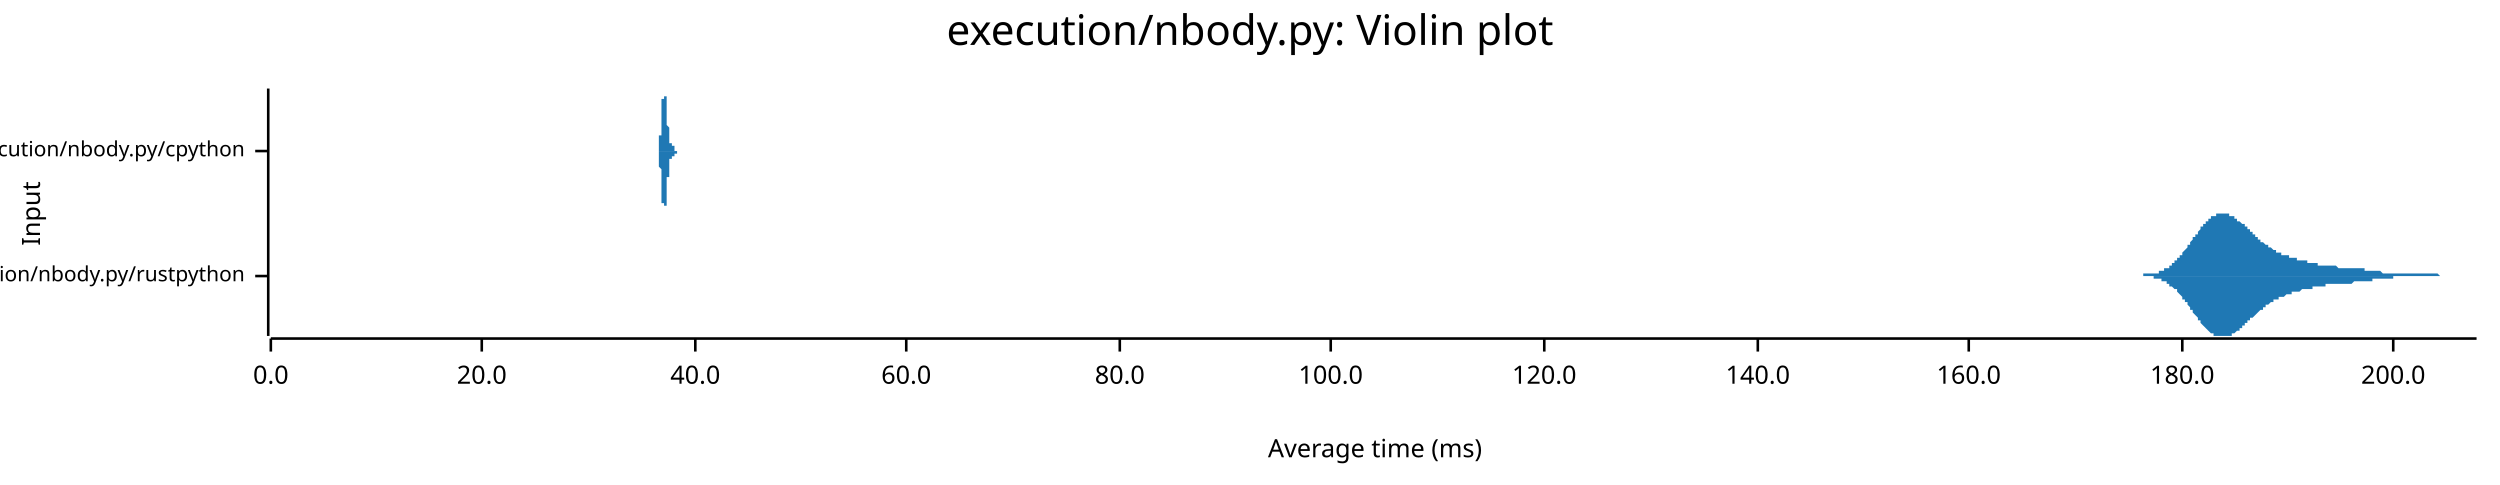
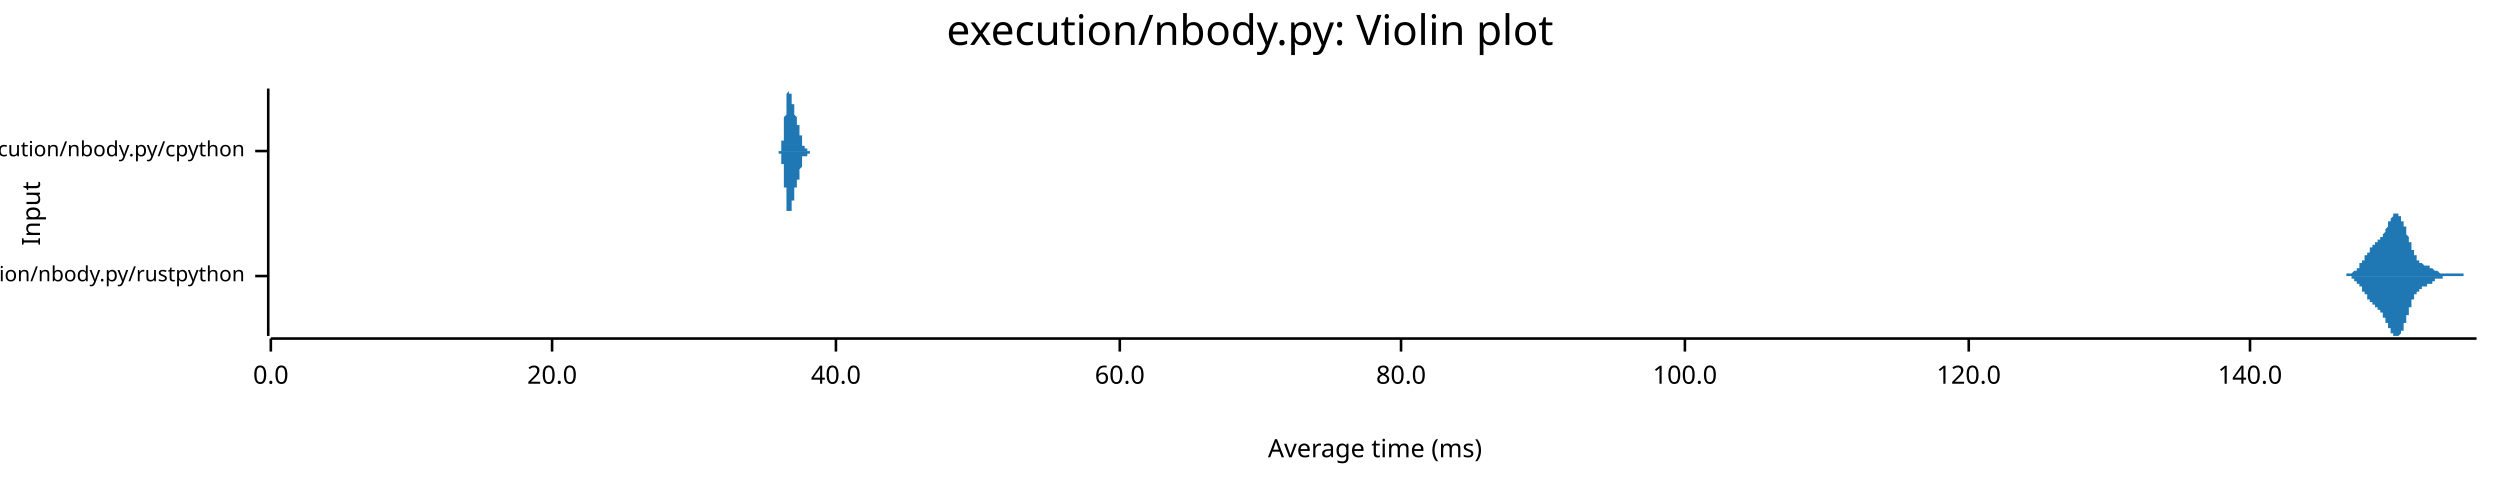
<svg xmlns="http://www.w3.org/2000/svg" width="960" height="186" viewBox="0 0 960 186">
  <text x="480" y="5" dy="0.76em" text-anchor="middle" font-family="sans-serif" font-size="16.129" opacity="1" fill="#000000">
execution/nbody.py: Violin plot
</text>
  <text x="8" y="82" dy="0.76em" text-anchor="middle" font-family="sans-serif" font-size="9.677" opacity="1" fill="#000000" transform="rotate(270, 8, 82)">
Input
</text>
  <text x="528" y="178" dy="-0.5ex" text-anchor="middle" font-family="sans-serif" font-size="9.677" opacity="1" fill="#000000">
Average time (ms)
</text>
  <polyline fill="none" opacity="1" stroke="#000000" stroke-width="1" points="103,34 103,129 " />
  <text x="94" y="106" dy="0.5ex" text-anchor="end" font-family="sans-serif" font-size="8.065" opacity="1" fill="#000000">
execution/nbody.py/rustpython
</text>
  <polyline fill="none" opacity="1" stroke="#000000" stroke-width="1" points="98,106 103,106 " />
  <text x="94" y="58" dy="0.5ex" text-anchor="end" font-family="sans-serif" font-size="8.065" opacity="1" fill="#000000">
execution/nbody.py/cpython
</text>
  <polyline fill="none" opacity="1" stroke="#000000" stroke-width="1" points="98,58 103,58 " />
  <polyline fill="none" opacity="1" stroke="#000000" stroke-width="1" points="104,130 951,130 " />
  <text x="104" y="140" dy="0.76em" text-anchor="middle" font-family="sans-serif" font-size="9.677" opacity="1" fill="#000000">
0.0
</text>
  <polyline fill="none" opacity="1" stroke="#000000" stroke-width="1" points="104,130 104,135 " />
-   <text x="185" y="140" dy="0.76em" text-anchor="middle" font-family="sans-serif" font-size="9.677" opacity="1" fill="#000000">
+   <text x="212" y="140" dy="0.76em" text-anchor="middle" font-family="sans-serif" font-size="9.677" opacity="1" fill="#000000">
20.0
</text>
-   <polyline fill="none" opacity="1" stroke="#000000" stroke-width="1" points="185,130 185,135 " />
-   <text x="267" y="140" dy="0.76em" text-anchor="middle" font-family="sans-serif" font-size="9.677" opacity="1" fill="#000000">
+   <polyline fill="none" opacity="1" stroke="#000000" stroke-width="1" points="212,130 212,135 " />
+   <text x="321" y="140" dy="0.76em" text-anchor="middle" font-family="sans-serif" font-size="9.677" opacity="1" fill="#000000">
40.0
</text>
-   <polyline fill="none" opacity="1" stroke="#000000" stroke-width="1" points="267,130 267,135 " />
-   <text x="348" y="140" dy="0.76em" text-anchor="middle" font-family="sans-serif" font-size="9.677" opacity="1" fill="#000000">
+   <polyline fill="none" opacity="1" stroke="#000000" stroke-width="1" points="321,130 321,135 " />
+   <text x="430" y="140" dy="0.76em" text-anchor="middle" font-family="sans-serif" font-size="9.677" opacity="1" fill="#000000">
60.0
</text>
-   <polyline fill="none" opacity="1" stroke="#000000" stroke-width="1" points="348,130 348,135 " />
-   <text x="430" y="140" dy="0.76em" text-anchor="middle" font-family="sans-serif" font-size="9.677" opacity="1" fill="#000000">
+   <polyline fill="none" opacity="1" stroke="#000000" stroke-width="1" points="430,130 430,135 " />
+   <text x="538" y="140" dy="0.76em" text-anchor="middle" font-family="sans-serif" font-size="9.677" opacity="1" fill="#000000">
80.0
</text>
-   <polyline fill="none" opacity="1" stroke="#000000" stroke-width="1" points="430,130 430,135 " />
-   <text x="511" y="140" dy="0.76em" text-anchor="middle" font-family="sans-serif" font-size="9.677" opacity="1" fill="#000000">
+   <polyline fill="none" opacity="1" stroke="#000000" stroke-width="1" points="538,130 538,135 " />
+   <text x="647" y="140" dy="0.76em" text-anchor="middle" font-family="sans-serif" font-size="9.677" opacity="1" fill="#000000">
100.0
</text>
-   <polyline fill="none" opacity="1" stroke="#000000" stroke-width="1" points="511,130 511,135 " />
-   <text x="593" y="140" dy="0.76em" text-anchor="middle" font-family="sans-serif" font-size="9.677" opacity="1" fill="#000000">
+   <polyline fill="none" opacity="1" stroke="#000000" stroke-width="1" points="647,130 647,135 " />
+   <text x="756" y="140" dy="0.76em" text-anchor="middle" font-family="sans-serif" font-size="9.677" opacity="1" fill="#000000">
120.0
</text>
-   <polyline fill="none" opacity="1" stroke="#000000" stroke-width="1" points="593,130 593,135 " />
-   <text x="675" y="140" dy="0.76em" text-anchor="middle" font-family="sans-serif" font-size="9.677" opacity="1" fill="#000000">
+   <polyline fill="none" opacity="1" stroke="#000000" stroke-width="1" points="756,130 756,135 " />
+   <text x="864" y="140" dy="0.76em" text-anchor="middle" font-family="sans-serif" font-size="9.677" opacity="1" fill="#000000">
140.0
</text>
-   <polyline fill="none" opacity="1" stroke="#000000" stroke-width="1" points="675,130 675,135 " />
-   <text x="756" y="140" dy="0.76em" text-anchor="middle" font-family="sans-serif" font-size="9.677" opacity="1" fill="#000000">
- 160.0
- </text>
-   <polyline fill="none" opacity="1" stroke="#000000" stroke-width="1" points="756,130 756,135 " />
-   <text x="838" y="140" dy="0.76em" text-anchor="middle" font-family="sans-serif" font-size="9.677" opacity="1" fill="#000000">
- 180.0
- </text>
-   <polyline fill="none" opacity="1" stroke="#000000" stroke-width="1" points="838,130 838,135 " />
-   <text x="919" y="140" dy="0.76em" text-anchor="middle" font-family="sans-serif" font-size="9.677" opacity="1" fill="#000000">
- 200.0
- </text>
-   <polyline fill="none" opacity="1" stroke="#000000" stroke-width="1" points="919,130 919,135 " />
-   <polygon opacity="1" fill="#1F78B4" points="817,106 817,106 817,106 818,106 818,106 818,106 818,106 819,106 819,106 819,106 819,106 820,106 820,106 820,106 821,106 821,106 821,106 821,106 822,106 822,106 822,106 822,106 823,106 823,106 823,106 823,105 824,105 824,105 824,105 825,105 825,105 825,105 825,105 826,105 826,105 826,105 826,105 827,105 827,105 827,105 827,105 828,105 828,105 828,105 829,105 829,104 829,104 829,104 830,104 830,104 830,104 830,104 831,104 831,103 831,103 832,103 832,103 832,103 832,103 833,103 833,102 833,102 833,102 834,102 834,102 834,101 834,101 835,101 835,101 835,100 836,100 836,100 836,100 836,99 837,99 837,99 837,98 837,98 838,98 838,97 838,97 838,97 839,96 839,96 839,96 840,95 840,95 840,95 840,94 841,94 841,93 841,93 841,93 842,92 842,92 842,92 842,91 843,91 843,90 843,90 844,90 844,89 844,89 844,89 845,88 845,88 845,88 845,87 846,87 846,87 846,86 847,86 847,86 847,85 847,85 848,85 848,85 848,84 848,84 849,84 849,84 849,83 849,83 850,83 850,83 850,83 851,83 851,83 851,82 851,82 852,82 852,82 852,82 852,82 853,82 853,82 853,82 853,82 854,82 854,82 854,82 855,82 855,82 855,82 855,82 856,82 856,83 856,83 856,83 857,83 857,83 857,83 858,83 858,83 858,84 858,84 859,84 859,84 859,84 859,85 860,85 860,85 860,85 860,85 861,86 861,86 861,86 862,86 862,87 862,87 862,87 863,87 863,88 863,88 863,88 864,88 864,89 864,89 864,89 865,89 865,90 865,90 866,90 866,90 866,91 866,91 867,91 867,91 867,92 867,92 868,92 868,92 868,92 868,93 869,93 869,93 869,93 870,94 870,94 870,94 870,94 871,94 871,95 871,95 871,95 872,95 872,95 872,95 873,96 873,96 873,96 873,96 874,96 874,96 874,97 874,97 875,97 875,97 875,97 875,97 876,97 876,97 876,98 877,98 877,98 877,98 877,98 878,98 878,98 878,98 878,98 879,98 879,99 879,99 879,99 880,99 880,99 880,99 881,99 881,99 881,99 881,99 882,99 882,100 882,100 882,100 883,100 883,100 883,100 883,100 884,100 884,100 884,100 885,100 885,100 885,100 885,100 886,100 886,101 886,101 886,101 887,101 887,101 887,101 888,101 888,101 888,101 888,101 889,101 889,101 889,101 889,101 890,101 890,101 890,101 890,102 891,102 891,102 891,102 892,102 892,102 892,102 892,102 893,102 893,102 893,102 893,102 894,102 894,102 894,102 894,102 895,102 895,102 895,102 896,102 896,102 896,102 896,102 897,102 897,102 897,102 897,102 898,103 898,103 898,103 899,103 899,103 899,103 899,103 900,103 900,103 900,103 900,103 901,103 901,103 901,103 901,103 902,103 902,103 902,103 903,103 903,103 903,103 903,103 904,103 904,103 904,103 904,103 905,103 905,103 905,103 905,103 906,103 906,103 906,103 907,103 907,103 907,103 907,103 908,103 908,104 908,104 908,104 909,104 909,104 909,104 909,104 910,104 910,104 910,104 911,104 911,104 911,104 911,104 912,104 912,104 912,104 912,104 913,104 913,104 913,104 914,104 914,104 914,104 914,104 915,105 915,105 915,105 915,105 916,105 916,105 916,105 916,105 917,105 917,105 917,105 918,105 918,105 918,105 918,105 919,105 919,105 919,105 919,105 920,105 920,105 920,105 920,105 921,105 921,105 921,105 922,105 922,105 922,105 922,105 923,105 923,105 923,105 923,105 924,105 924,105 924,105 925,105 925,105 925,105 925,105 926,105 926,105 926,105 926,105 927,105 927,105 927,105 927,105 928,105 928,105 928,105 929,105 929,105 929,105 929,105 930,105 930,105 930,105 930,105 931,105 931,105 931,105 931,105 932,105 932,105 932,105 933,105 933,105 933,105 933,105 934,105 934,105 934,105 934,105 935,105 935,105 935,105 935,105 936,105 936,105 936,105 937,106 937,106 937,106 937,106 938,106 938,106 938,106 938,106 939,106 939,106 939,106 940,106 940,106 940,106 940,106 941,106 941,106 941,106 941,106 942,106 942,106 942,106 942,106 943,106 943,106 943,106 944,106 944,106 944,106 944,106 945,106 945,106 945,106 945,106 946,106 946,106 946,106 946,106 947,106 947,106 947,106 948,106 948,106 948,106 948,106 949,106 949,106 949,106 949,106 950,106 950,106 950,106 951,106 951,106 817,106 " />
-   <polygon opacity="1" fill="#1F78B4" points="817,106 817,106 817,106 818,106 818,106 818,106 818,106 819,106 819,106 819,106 819,106 820,106 820,106 820,106 821,106 821,106 821,106 821,106 822,106 822,106 822,106 822,106 823,106 823,106 823,106 823,106 824,106 824,106 824,106 825,106 825,106 825,106 825,106 826,106 826,106 826,106 826,106 827,106 827,107 827,107 827,107 828,107 828,107 828,107 829,107 829,107 829,107 829,107 830,107 830,108 830,108 830,108 831,108 831,108 831,108 832,108 832,108 832,109 832,109 833,109 833,109 833,109 833,110 834,110 834,110 834,110 834,110 835,111 835,111 835,111 836,111 836,112 836,112 836,112 837,113 837,113 837,113 837,113 838,114 838,114 838,114 838,115 839,115 839,115 839,116 840,116 840,117 840,117 840,117 841,118 841,118 841,118 841,119 842,119 842,120 842,120 842,120 843,121 843,121 843,121 844,122 844,122 844,123 844,123 845,123 845,124 845,124 845,124 846,125 846,125 846,125 847,126 847,126 847,126 847,126 848,127 848,127 848,127 848,127 849,128 849,128 849,128 849,128 850,128 850,129 850,129 851,129 851,129 851,129 851,129 852,129 852,129 852,129 852,129 853,129 853,129 853,129 853,129 854,129 854,129 854,129 855,129 855,129 855,129 855,129 856,129 856,129 856,129 856,129 857,129 857,128 857,128 858,128 858,128 858,128 858,128 859,127 859,127 859,127 859,127 860,127 860,126 860,126 860,126 861,126 861,126 861,125 862,125 862,125 862,125 862,124 863,124 863,124 863,124 863,123 864,123 864,123 864,123 864,122 865,122 865,122 865,122 866,121 866,121 866,121 866,121 867,120 867,120 867,120 867,120 868,119 868,119 868,119 868,119 869,119 869,118 869,118 870,118 870,118 870,118 870,117 871,117 871,117 871,117 871,117 872,116 872,116 872,116 873,116 873,116 873,116 873,115 874,115 874,115 874,115 874,115 875,115 875,115 875,114 875,114 876,114 876,114 876,114 877,114 877,114 877,114 877,114 878,113 878,113 878,113 878,113 879,113 879,113 879,113 879,113 880,113 880,113 880,112 881,112 881,112 881,112 881,112 882,112 882,112 882,112 882,112 883,112 883,112 883,112 883,112 884,111 884,111 884,111 885,111 885,111 885,111 885,111 886,111 886,111 886,111 886,111 887,111 887,111 887,111 888,111 888,111 888,110 888,110 889,110 889,110 889,110 889,110 890,110 890,110 890,110 890,110 891,110 891,110 891,110 892,110 892,110 892,110 892,110 893,110 893,110 893,110 893,109 894,109 894,109 894,109 894,109 895,109 895,109 895,109 896,109 896,109 896,109 896,109 897,109 897,109 897,109 897,109 898,109 898,109 898,109 899,109 899,109 899,109 899,109 900,109 900,109 900,109 900,109 901,109 901,109 901,109 901,109 902,109 902,109 902,109 903,109 903,109 903,109 903,109 904,108 904,108 904,108 904,108 905,108 905,108 905,108 905,108 906,108 906,108 906,108 907,108 907,108 907,108 907,108 908,108 908,108 908,108 908,108 909,108 909,108 909,108 909,108 910,108 910,108 910,108 911,108 911,108 911,107 911,107 912,107 912,107 912,107 912,107 913,107 913,107 913,107 914,107 914,107 914,107 914,107 915,107 915,107 915,107 915,107 916,107 916,107 916,107 916,107 917,107 917,107 917,107 918,107 918,107 918,107 918,107 919,107 919,107 919,107 919,106 920,106 920,106 920,106 920,106 921,106 921,106 921,106 922,106 922,106 922,106 922,106 923,106 923,106 923,106 923,106 924,106 924,106 924,106 925,106 925,106 925,106 925,106 926,106 926,106 926,106 926,106 927,106 927,106 927,106 927,106 928,106 928,106 928,106 929,106 929,106 929,106 929,106 930,106 930,106 930,106 930,106 931,106 931,106 931,106 931,106 932,106 932,106 932,106 933,106 933,106 933,106 933,106 934,106 934,106 934,106 934,106 935,106 935,106 935,106 935,106 936,106 936,106 936,106 937,106 937,106 937,106 937,106 938,106 938,106 938,106 938,106 939,106 939,106 939,106 940,106 940,106 940,106 940,106 941,106 941,106 941,106 941,106 942,106 942,106 942,106 942,106 943,106 943,106 943,106 944,106 944,106 944,106 944,106 945,106 945,106 945,106 945,106 946,106 946,106 946,106 946,106 947,106 947,106 947,106 948,106 948,106 948,106 948,106 949,106 949,106 949,106 949,106 950,106 950,106 950,106 951,106 951,106 817,106 " />
-   <polygon opacity="1" fill="#1F78B4" points="252,58 252,58 252,58 252,58 252,58 252,58 252,58 252,58 252,58 252,58 252,58 252,58 252,58 252,58 252,58 252,58 252,58 252,58 252,58 252,58 252,58 252,58 253,58 253,58 253,58 253,58 253,58 253,58 253,58 253,58 253,58 253,58 253,58 253,58 253,58 253,58 253,58 253,58 253,58 253,58 253,58 253,58 253,57 253,57 253,57 253,57 253,57 253,57 253,57 253,57 253,57 253,57 253,57 253,57 253,57 253,57 253,56 253,56 253,56 253,56 253,56 253,56 253,56 253,56 253,55 253,55 253,55 253,55 253,55 253,55 253,55 253,54 253,54 253,54 253,54 253,54 253,53 253,53 253,53 253,53 253,53 253,52 253,52 254,52 254,52 254,52 254,51 254,51 254,51 254,51 254,50 254,50 254,50 254,50 254,49 254,49 254,49 254,49 254,48 254,48 254,48 254,48 254,47 254,47 254,47 254,47 254,46 254,46 254,46 254,46 254,45 254,45 254,45 254,45 254,44 254,44 254,44 254,44 254,43 254,43 254,43 254,43 254,42 254,42 254,42 254,42 254,42 254,41 254,41 254,41 254,41 254,41 254,40 254,40 254,40 254,40 254,39 254,39 254,39 254,39 254,39 254,39 254,38 255,38 255,38 255,38 255,38 255,37 255,37 255,37 255,37 255,37 255,37 255,36 255,36 255,36 255,36 255,36 255,36 255,36 255,36 255,35 255,35 255,35 255,35 255,35 255,35 255,35 255,35 255,35 255,35 255,35 255,35 255,35 255,35 255,35 255,34 255,34 255,35 255,35 255,35 255,35 255,35 255,35 255,35 255,35 255,35 255,35 255,35 255,35 255,35 255,35 255,36 255,36 255,36 255,36 255,36 255,36 255,36 255,37 255,37 255,37 255,37 256,37 256,38 256,38 256,38 256,38 256,38 256,39 256,39 256,39 256,39 256,39 256,40 256,40 256,40 256,40 256,41 256,41 256,41 256,41 256,41 256,42 256,42 256,42 256,42 256,42 256,43 256,43 256,43 256,43 256,43 256,44 256,44 256,44 256,44 256,44 256,44 256,45 256,45 256,45 256,45 256,45 256,45 256,46 256,46 256,46 256,46 256,46 256,46 256,47 256,47 256,47 256,47 256,47 256,47 256,47 256,48 256,48 256,48 256,48 256,48 256,48 257,49 257,49 257,49 257,49 257,49 257,49 257,49 257,50 257,50 257,50 257,50 257,50 257,50 257,51 257,51 257,51 257,51 257,51 257,51 257,52 257,52 257,52 257,52 257,52 257,52 257,52 257,53 257,53 257,53 257,53 257,53 257,53 257,53 257,53 257,54 257,54 257,54 257,54 257,54 257,54 257,54 257,54 257,54 257,54 257,55 257,55 257,55 257,55 257,55 257,55 257,55 257,55 257,55 257,55 257,55 257,55 257,55 257,55 257,55 257,55 258,55 258,55 258,55 258,55 258,55 258,55 258,55 258,55 258,56 258,56 258,56 258,56 258,56 258,56 258,56 258,56 258,56 258,56 258,56 258,56 258,56 258,56 258,56 258,56 258,56 258,56 258,56 258,56 258,56 258,56 258,56 258,56 258,56 258,56 258,56 258,56 258,56 258,56 258,56 258,56 258,56 258,56 258,56 258,56 258,56 258,56 258,56 258,56 258,56 258,56 258,56 258,56 258,56 258,56 258,56 258,56 258,56 258,56 258,56 258,56 259,56 259,56 259,56 259,56 259,56 259,56 259,56 259,57 259,57 259,57 259,57 259,57 259,57 259,57 259,57 259,57 259,57 259,57 259,57 259,57 259,57 259,57 259,57 259,57 259,57 259,57 259,57 259,57 259,57 259,57 259,57 259,57 259,57 259,57 259,57 259,57 259,57 259,57 259,57 259,57 259,57 259,58 259,58 259,58 259,58 259,58 259,58 259,58 259,58 259,58 259,58 259,58 259,58 259,58 259,58 259,58 259,58 259,58 259,58 259,58 260,58 260,58 260,58 260,58 260,58 260,58 260,58 260,58 260,58 260,58 260,58 260,58 260,58 260,58 260,58 260,58 260,58 260,58 260,58 260,58 260,58 260,58 260,58 260,58 260,58 260,58 260,58 260,58 260,58 260,58 260,58 260,58 260,58 260,58 260,58 260,58 260,58 260,58 260,58 260,58 260,58 260,58 260,58 260,58 260,58 260,58 260,58 260,58 260,58 260,58 260,58 260,58 260,58 260,58 260,58 260,58 260,58 252,58 " />
-   <polygon opacity="1" fill="#1F78B4" points="252,58 252,58 252,58 252,58 252,58 252,58 252,58 252,58 252,58 252,58 252,58 252,58 252,58 252,58 252,58 252,58 252,58 252,58 252,58 252,58 252,58 252,58 253,58 253,58 253,58 253,58 253,58 253,58 253,59 253,59 253,59 253,59 253,59 253,59 253,59 253,59 253,59 253,59 253,59 253,59 253,59 253,59 253,59 253,59 253,59 253,59 253,59 253,59 253,59 253,59 253,60 253,60 253,60 253,60 253,60 253,60 253,60 253,60 253,60 253,60 253,61 253,61 253,61 253,61 253,61 253,61 253,61 253,62 253,62 253,62 253,62 253,62 253,62 253,63 253,63 253,63 253,63 253,63 253,63 253,64 253,64 253,64 253,64 254,65 254,65 254,65 254,65 254,65 254,66 254,66 254,66 254,66 254,67 254,67 254,67 254,67 254,68 254,68 254,68 254,68 254,69 254,69 254,69 254,69 254,70 254,70 254,70 254,70 254,71 254,71 254,71 254,71 254,72 254,72 254,72 254,72 254,73 254,73 254,73 254,73 254,74 254,74 254,74 254,74 254,74 254,75 254,75 254,75 254,75 254,76 254,76 254,76 254,76 254,76 254,77 254,77 254,77 254,77 254,77 254,78 254,78 254,78 254,78 255,78 255,79 255,79 255,79 255,79 255,79 255,79 255,80 255,80 255,80 255,80 255,80 255,80 255,80 255,81 255,81 255,81 255,81 255,81 255,81 255,81 255,81 255,81 255,82 255,82 255,82 255,82 255,82 255,82 255,82 255,82 255,82 255,82 255,82 255,82 255,82 255,82 255,82 255,82 255,82 255,82 255,82 255,82 255,82 255,82 255,81 255,81 255,81 255,81 255,81 255,81 255,81 255,81 255,80 255,80 255,80 255,80 255,80 255,79 255,79 256,79 256,79 256,79 256,78 256,78 256,78 256,78 256,78 256,77 256,77 256,77 256,77 256,77 256,76 256,76 256,76 256,76 256,75 256,75 256,75 256,75 256,75 256,74 256,74 256,74 256,74 256,74 256,73 256,73 256,73 256,73 256,73 256,73 256,72 256,72 256,72 256,72 256,72 256,72 256,71 256,71 256,71 256,71 256,71 256,71 256,70 256,70 256,70 256,70 256,70 256,70 256,70 256,69 256,69 256,69 256,69 256,69 256,69 256,68 256,68 256,68 257,68 257,68 257,68 257,67 257,67 257,67 257,67 257,67 257,67 257,67 257,66 257,66 257,66 257,66 257,66 257,66 257,65 257,65 257,65 257,65 257,65 257,65 257,65 257,64 257,64 257,64 257,64 257,64 257,64 257,64 257,63 257,63 257,63 257,63 257,63 257,63 257,63 257,63 257,63 257,62 257,62 257,62 257,62 257,62 257,62 257,62 257,62 257,62 257,62 257,62 257,62 257,61 257,61 257,61 257,61 257,61 257,61 257,61 257,61 257,61 258,61 258,61 258,61 258,61 258,61 258,61 258,61 258,61 258,61 258,61 258,61 258,61 258,61 258,61 258,61 258,61 258,61 258,61 258,61 258,61 258,61 258,61 258,61 258,61 258,61 258,61 258,61 258,61 258,61 258,61 258,61 258,61 258,61 258,61 258,61 258,61 258,61 258,61 258,61 258,61 258,61 258,61 258,61 258,61 258,61 258,61 258,61 258,61 258,61 258,61 258,61 258,61 258,61 258,60 258,60 258,60 258,60 258,60 258,60 258,60 259,60 259,60 259,60 259,60 259,60 259,60 259,60 259,60 259,60 259,60 259,60 259,60 259,60 259,60 259,60 259,60 259,60 259,60 259,60 259,60 259,60 259,60 259,59 259,59 259,59 259,59 259,59 259,59 259,59 259,59 259,59 259,59 259,59 259,59 259,59 259,59 259,59 259,59 259,59 259,59 259,59 259,59 259,59 259,59 259,59 259,59 259,59 259,59 259,59 259,59 259,59 259,59 259,59 259,59 259,59 259,59 259,59 259,59 259,59 259,59 260,59 260,59 260,59 260,59 260,59 260,59 260,59 260,59 260,58 260,58 260,58 260,58 260,58 260,58 260,58 260,58 260,58 260,58 260,58 260,58 260,58 260,58 260,58 260,58 260,58 260,58 260,58 260,58 260,58 260,58 260,58 260,58 260,58 260,58 260,58 260,58 260,58 260,58 260,58 260,58 260,58 260,58 260,58 260,58 260,58 260,58 260,58 260,58 260,58 260,58 260,58 260,58 260,58 260,58 260,58 260,58 260,58 252,58 " />
+   <polyline fill="none" opacity="1" stroke="#000000" stroke-width="1" points="864,130 864,135 " />
+   <polygon opacity="1" fill="#1F78B4" points="898,106 898,106 898,106 898,106 898,106 898,106 898,106 898,106 899,106 899,106 899,106 899,106 899,106 899,106 899,106 899,106 899,106 899,106 900,106 900,106 900,106 900,106 900,106 900,106 900,106 900,106 900,106 901,106 901,106 901,106 901,106 901,106 901,105 901,105 901,105 901,105 901,105 902,105 902,105 902,105 902,105 902,105 902,105 902,105 902,105 902,105 903,105 903,105 903,105 903,105 903,105 903,105 903,105 903,105 903,105 903,105 904,104 904,104 904,104 904,104 904,104 904,104 904,104 904,104 904,104 905,104 905,104 905,104 905,103 905,103 905,103 905,103 905,103 905,103 906,103 906,103 906,102 906,102 906,102 906,102 906,102 906,102 906,102 906,101 907,101 907,101 907,101 907,101 907,101 907,100 907,100 907,100 907,100 908,100 908,100 908,99 908,99 908,99 908,99 908,99 908,99 908,98 908,98 909,98 909,98 909,98 909,98 909,97 909,97 909,97 909,97 909,97 910,97 910,97 910,96 910,96 910,96 910,96 910,96 910,96 910,95 910,95 911,95 911,95 911,95 911,95 911,95 911,95 911,95 911,94 911,94 912,94 912,94 912,94 912,94 912,94 912,94 912,94 912,93 912,93 912,93 913,93 913,93 913,93 913,93 913,93 913,93 913,93 913,92 913,92 914,92 914,92 914,92 914,92 914,92 914,92 914,92 914,91 914,91 915,91 915,91 915,91 915,91 915,90 915,90 915,90 915,90 915,90 915,90 916,89 916,89 916,89 916,89 916,89 916,88 916,88 916,88 916,88 917,87 917,87 917,87 917,87 917,86 917,86 917,86 917,86 917,86 917,85 918,85 918,85 918,85 918,85 918,84 918,84 918,84 918,84 918,84 919,83 919,83 919,83 919,83 919,83 919,83 919,83 919,82 919,82 919,82 920,82 920,82 920,82 920,82 920,82 920,82 920,82 920,82 920,82 921,82 921,82 921,82 921,82 921,82 921,82 921,83 921,83 921,83 921,83 922,83 922,83 922,83 922,84 922,84 922,84 922,84 922,84 922,85 923,85 923,85 923,85 923,86 923,86 923,86 923,87 923,87 923,87 924,87 924,88 924,88 924,88 924,89 924,89 924,89 924,90 924,90 924,90 925,91 925,91 925,91 925,92 925,92 925,92 925,92 925,93 925,93 926,93 926,94 926,94 926,94 926,95 926,95 926,95 926,95 926,96 926,96 927,96 927,97 927,97 927,97 927,97 927,98 927,98 927,98 927,98 928,98 928,99 928,99 928,99 928,99 928,99 928,99 928,100 928,100 928,100 929,100 929,100 929,100 929,100 929,100 929,101 929,101 929,101 929,101 930,101 930,101 930,101 930,101 930,101 930,101 930,101 930,101 930,101 930,101 931,102 931,102 931,102 931,102 931,102 931,102 931,102 931,102 931,102 932,102 932,102 932,102 932,102 932,102 932,102 932,102 932,102 932,102 933,102 933,102 933,103 933,103 933,103 933,103 933,103 933,103 933,103 933,103 934,103 934,103 934,103 934,103 934,103 934,103 934,103 934,103 934,103 935,104 935,104 935,104 935,104 935,104 935,104 935,104 935,104 935,104 935,104 936,104 936,104 936,104 936,104 936,104 936,104 936,104 936,104 936,104 937,105 937,105 937,105 937,105 937,105 937,105 937,105 937,105 937,105 937,105 938,105 938,105 938,105 938,105 938,105 938,105 938,105 938,105 938,105 939,105 939,105 939,105 939,105 939,105 939,105 939,105 939,105 939,105 939,105 940,105 940,105 940,105 940,105 940,105 940,105 940,105 940,105 940,105 941,105 941,105 941,105 941,105 941,105 941,105 941,105 941,105 941,105 942,105 942,105 942,105 942,105 942,105 942,105 942,105 942,105 942,105 942,105 943,105 943,105 943,105 943,105 943,105 943,105 943,105 943,105 943,105 944,105 944,105 944,105 944,105 944,105 944,105 944,105 944,105 944,105 944,105 945,105 945,105 945,105 945,105 945,105 945,105 945,105 945,105 945,105 946,105 946,106 946,106 946,106 946,106 946,106 946,106 946,106 946,106 946,106 947,106 947,106 947,106 947,106 947,106 947,106 947,106 947,106 947,106 948,106 948,106 948,106 948,106 948,106 948,106 948,106 948,106 948,106 948,106 949,106 949,106 949,106 949,106 949,106 949,106 949,106 949,106 949,106 950,106 950,106 950,106 950,106 950,106 950,106 950,106 950,106 950,106 951,106 951,106 898,106 " />
+   <polygon opacity="1" fill="#1F78B4" points="898,106 898,106 898,106 898,106 898,106 898,106 898,106 898,106 899,106 899,106 899,106 899,106 899,106 899,106 899,106 899,106 899,106 899,106 900,106 900,106 900,106 900,106 900,106 900,106 900,106 900,106 900,106 901,106 901,106 901,106 901,106 901,106 901,106 901,106 901,106 901,106 901,106 902,106 902,106 902,106 902,106 902,106 902,106 902,106 902,106 902,106 903,106 903,107 903,107 903,107 903,107 903,107 903,107 903,107 903,107 903,107 904,107 904,107 904,107 904,107 904,107 904,107 904,108 904,108 904,108 905,108 905,108 905,108 905,108 905,108 905,108 905,108 905,109 905,109 906,109 906,109 906,109 906,109 906,109 906,109 906,110 906,110 906,110 906,110 907,110 907,110 907,111 907,111 907,111 907,111 907,111 907,111 907,112 908,112 908,112 908,112 908,112 908,112 908,113 908,113 908,113 908,113 908,113 909,113 909,114 909,114 909,114 909,114 909,114 909,114 909,115 909,115 910,115 910,115 910,115 910,115 910,115 910,116 910,116 910,116 910,116 910,116 911,116 911,116 911,117 911,117 911,117 911,117 911,117 911,117 911,117 912,117 912,117 912,118 912,118 912,118 912,118 912,118 912,118 912,118 912,118 913,118 913,118 913,119 913,119 913,119 913,119 913,119 913,119 913,119 914,119 914,119 914,119 914,120 914,120 914,120 914,120 914,120 914,120 915,120 915,121 915,121 915,121 915,121 915,121 915,121 915,122 915,122 915,122 916,122 916,122 916,123 916,123 916,123 916,123 916,123 916,124 916,124 917,124 917,124 917,125 917,125 917,125 917,125 917,125 917,126 917,126 917,126 918,126 918,127 918,127 918,127 918,127 918,127 918,128 918,128 918,128 919,128 919,128 919,128 919,129 919,129 919,129 919,129 919,129 919,129 919,129 920,129 920,129 920,129 920,129 920,129 920,129 920,129 920,129 920,129 921,129 921,129 921,129 921,129 921,129 921,129 921,129 921,129 921,129 921,129 922,128 922,128 922,128 922,128 922,128 922,127 922,127 922,127 922,127 923,127 923,126 923,126 923,126 923,126 923,125 923,125 923,125 923,124 924,124 924,124 924,123 924,123 924,123 924,123 924,122 924,122 924,122 924,121 925,121 925,121 925,120 925,120 925,120 925,119 925,119 925,119 925,118 926,118 926,118 926,117 926,117 926,117 926,117 926,116 926,116 926,116 926,115 927,115 927,115 927,115 927,114 927,114 927,114 927,114 927,114 927,113 928,113 928,113 928,113 928,113 928,112 928,112 928,112 928,112 928,112 928,112 929,112 929,111 929,111 929,111 929,111 929,111 929,111 929,111 929,111 930,111 930,111 930,110 930,110 930,110 930,110 930,110 930,110 930,110 930,110 931,110 931,110 931,110 931,110 931,110 931,110 931,110 931,110 931,110 932,110 932,110 932,109 932,109 932,109 932,109 932,109 932,109 932,109 933,109 933,109 933,109 933,109 933,109 933,109 933,109 933,109 933,109 933,109 934,109 934,108 934,108 934,108 934,108 934,108 934,108 934,108 934,108 935,108 935,108 935,108 935,108 935,108 935,108 935,108 935,108 935,107 935,107 936,107 936,107 936,107 936,107 936,107 936,107 936,107 936,107 936,107 937,107 937,107 937,107 937,107 937,107 937,107 937,107 937,107 937,107 937,107 938,107 938,107 938,107 938,107 938,107 938,107 938,107 938,107 938,106 939,106 939,106 939,106 939,106 939,106 939,106 939,106 939,106 939,106 939,106 940,106 940,106 940,106 940,106 940,106 940,106 940,106 940,106 940,106 941,106 941,106 941,106 941,106 941,106 941,106 941,106 941,106 941,106 942,106 942,106 942,106 942,106 942,106 942,106 942,106 942,106 942,106 942,106 943,106 943,106 943,106 943,106 943,106 943,106 943,106 943,106 943,106 944,106 944,106 944,106 944,106 944,106 944,106 944,106 944,106 944,106 944,106 945,106 945,106 945,106 945,106 945,106 945,106 945,106 945,106 945,106 946,106 946,106 946,106 946,106 946,106 946,106 946,106 946,106 946,106 946,106 947,106 947,106 947,106 947,106 947,106 947,106 947,106 947,106 947,106 948,106 948,106 948,106 948,106 948,106 948,106 948,106 948,106 948,106 948,106 949,106 949,106 949,106 949,106 949,106 949,106 949,106 949,106 949,106 950,106 950,106 950,106 950,106 950,106 950,106 950,106 950,106 950,106 951,106 951,106 898,106 " />
+   <polygon opacity="1" fill="#1F78B4" points="298,58 298,58 298,58 299,58 299,58 299,58 299,58 299,58 299,58 299,58 299,58 299,58 299,58 299,58 299,58 299,58 299,58 299,58 299,58 299,58 299,58 299,58 299,58 299,58 299,58 299,58 299,58 299,58 299,58 299,58 299,58 299,58 299,58 299,58 299,58 299,58 299,58 299,58 299,58 300,58 300,58 300,58 300,58 300,58 300,57 300,57 300,57 300,57 300,57 300,57 300,57 300,57 300,57 300,57 300,57 300,57 300,57 300,56 300,56 300,56 300,56 300,56 300,56 300,56 300,56 300,55 300,55 300,55 300,55 300,55 300,55 300,55 300,54 300,54 300,54 301,54 301,54 301,53 301,53 301,53 301,53 301,53 301,52 301,52 301,52 301,52 301,51 301,51 301,51 301,51 301,50 301,50 301,50 301,50 301,49 301,49 301,49 301,49 301,48 301,48 301,48 301,47 301,47 301,47 301,47 301,46 301,46 301,46 301,45 301,45 301,45 302,44 302,44 302,44 302,44 302,43 302,43 302,43 302,42 302,42 302,42 302,41 302,41 302,41 302,41 302,40 302,40 302,40 302,40 302,39 302,39 302,39 302,39 302,38 302,38 302,38 302,38 302,37 302,37 302,37 302,37 302,37 302,36 302,36 302,36 302,36 302,36 302,36 303,35 303,35 303,35 303,35 303,35 303,35 303,35 303,35 303,35 303,35 303,35 303,35 303,35 303,35 303,35 303,34 303,34 303,35 303,35 303,35 303,35 303,35 303,35 303,35 303,35 303,35 303,35 303,35 303,35 303,35 303,35 303,35 303,35 303,35 303,36 303,36 304,36 304,36 304,36 304,36 304,36 304,36 304,36 304,37 304,37 304,37 304,37 304,37 304,37 304,37 304,37 304,37 304,38 304,38 304,38 304,38 304,38 304,38 304,38 304,38 304,39 304,39 304,39 304,39 304,39 304,39 304,39 304,39 304,39 304,40 304,40 304,40 305,40 305,40 305,40 305,40 305,40 305,41 305,41 305,41 305,41 305,41 305,41 305,41 305,42 305,42 305,42 305,42 305,42 305,42 305,42 305,42 305,43 305,43 305,43 305,43 305,43 305,43 305,43 305,44 305,44 305,44 305,44 305,44 305,44 305,44 305,44 305,44 306,45 306,45 306,45 306,45 306,45 306,45 306,45 306,45 306,45 306,46 306,46 306,46 306,46 306,46 306,46 306,46 306,46 306,46 306,46 306,46 306,46 306,47 306,47 306,47 306,47 306,47 306,47 306,47 306,47 306,47 306,47 306,47 306,47 306,47 306,47 306,48 306,48 307,48 307,48 307,48 307,48 307,48 307,48 307,48 307,48 307,48 307,49 307,49 307,49 307,49 307,49 307,49 307,49 307,49 307,49 307,50 307,50 307,50 307,50 307,50 307,50 307,50 307,50 307,51 307,51 307,51 307,51 307,51 307,51 307,51 307,52 307,52 307,52 308,52 308,52 308,52 308,52 308,53 308,53 308,53 308,53 308,53 308,53 308,53 308,54 308,54 308,54 308,54 308,54 308,54 308,54 308,54 308,55 308,55 308,55 308,55 308,55 308,55 308,55 308,55 308,55 308,56 308,56 308,56 308,56 308,56 308,56 308,56 308,56 309,56 309,56 309,56 309,56 309,56 309,56 309,56 309,56 309,56 309,57 309,57 309,57 309,57 309,57 309,57 309,57 309,57 309,57 309,57 309,57 309,57 309,57 309,57 309,57 309,57 309,57 309,57 309,57 309,57 309,57 309,57 309,57 309,57 309,57 309,57 309,57 310,57 310,57 310,57 310,57 310,57 310,57 310,57 310,57 310,57 310,57 310,57 310,57 310,57 310,57 310,57 310,57 310,57 310,57 310,57 310,57 310,57 310,57 310,57 310,57 310,57 310,57 310,57 310,57 310,57 310,57 310,57 310,57 310,58 310,58 310,58 310,58 310,58 311,58 311,58 311,58 311,58 311,58 311,58 311,58 311,58 311,58 311,58 311,58 311,58 311,58 311,58 311,58 311,58 311,58 311,58 311,58 311,58 311,58 311,58 311,58 311,58 311,58 311,58 311,58 311,58 311,58 311,58 311,58 311,58 311,58 311,58 311,58 311,58 312,58 312,58 312,58 312,58 312,58 312,58 312,58 312,58 312,58 312,58 312,58 312,58 312,58 312,58 312,58 312,58 312,58 312,58 312,58 312,58 312,58 312,58 312,58 312,58 312,58 312,58 312,58 298,58 " />
+   <polygon opacity="1" fill="#1F78B4" points="298,58 298,58 298,58 299,58 299,58 299,58 299,58 299,58 299,58 299,58 299,58 299,58 299,58 299,58 299,58 299,58 299,58 299,58 299,58 299,58 299,58 299,58 299,58 299,58 299,58 299,58 299,58 299,58 299,58 299,59 299,59 299,59 299,59 299,59 299,59 299,59 299,59 299,59 299,59 300,59 300,59 300,59 300,59 300,59 300,59 300,59 300,59 300,59 300,59 300,59 300,59 300,60 300,60 300,60 300,60 300,60 300,60 300,60 300,60 300,60 300,60 300,61 300,61 300,61 300,61 300,61 300,61 300,61 300,61 300,62 300,62 300,62 300,62 300,62 300,63 301,63 301,63 301,63 301,63 301,63 301,64 301,64 301,64 301,64 301,65 301,65 301,65 301,65 301,66 301,66 301,66 301,66 301,67 301,67 301,67 301,67 301,68 301,68 301,68 301,69 301,69 301,69 301,69 301,70 301,70 301,70 301,71 301,71 301,71 301,71 301,72 302,72 302,72 302,73 302,73 302,73 302,74 302,74 302,74 302,74 302,75 302,75 302,75 302,76 302,76 302,76 302,76 302,77 302,77 302,77 302,77 302,78 302,78 302,78 302,78 302,79 302,79 302,79 302,79 302,80 302,80 302,80 302,80 302,80 302,80 302,81 302,81 302,81 303,81 303,81 303,81 303,81 303,81 303,82 303,82 303,82 303,82 303,82 303,82 303,82 303,82 303,82 303,82 303,82 303,82 303,82 303,82 303,82 303,82 303,82 303,82 303,82 303,82 303,82 303,82 303,82 303,81 303,81 303,81 303,81 303,81 303,81 303,81 303,81 304,81 304,81 304,81 304,80 304,80 304,80 304,80 304,80 304,80 304,80 304,80 304,80 304,79 304,79 304,79 304,79 304,79 304,79 304,79 304,79 304,78 304,78 304,78 304,78 304,78 304,78 304,78 304,78 304,77 304,77 304,77 304,77 304,77 304,77 304,77 304,77 305,77 305,76 305,76 305,76 305,76 305,76 305,76 305,76 305,75 305,75 305,75 305,75 305,75 305,75 305,75 305,75 305,74 305,74 305,74 305,74 305,74 305,74 305,74 305,74 305,73 305,73 305,73 305,73 305,73 305,73 305,73 305,72 305,72 305,72 305,72 305,72 306,72 306,72 306,72 306,72 306,71 306,71 306,71 306,71 306,71 306,71 306,71 306,71 306,71 306,71 306,71 306,70 306,70 306,70 306,70 306,70 306,70 306,70 306,70 306,70 306,70 306,70 306,70 306,70 306,69 306,69 306,69 306,69 306,69 306,69 306,69 306,69 306,69 307,69 307,69 307,69 307,69 307,68 307,68 307,68 307,68 307,68 307,68 307,68 307,68 307,68 307,68 307,67 307,67 307,67 307,67 307,67 307,67 307,67 307,67 307,66 307,66 307,66 307,66 307,66 307,66 307,66 307,65 307,65 307,65 307,65 307,65 307,65 307,65 308,64 308,64 308,64 308,64 308,64 308,64 308,64 308,63 308,63 308,63 308,63 308,63 308,63 308,63 308,62 308,62 308,62 308,62 308,62 308,62 308,62 308,62 308,62 308,61 308,61 308,61 308,61 308,61 308,61 308,61 308,61 308,61 308,61 308,61 308,61 308,60 309,60 309,60 309,60 309,60 309,60 309,60 309,60 309,60 309,60 309,60 309,60 309,60 309,60 309,60 309,60 309,60 309,60 309,60 309,60 309,60 309,60 309,60 309,60 309,60 309,60 309,60 309,60 309,60 309,60 309,60 309,60 309,60 309,60 309,60 309,60 309,60 310,60 310,60 310,60 310,60 310,60 310,60 310,59 310,59 310,59 310,59 310,59 310,59 310,59 310,59 310,59 310,59 310,59 310,59 310,59 310,59 310,59 310,59 310,59 310,59 310,59 310,59 310,59 310,59 310,59 310,59 310,59 310,59 310,59 310,59 310,59 310,59 310,59 311,59 311,59 311,59 311,59 311,59 311,59 311,59 311,59 311,59 311,59 311,59 311,59 311,59 311,59 311,59 311,59 311,59 311,59 311,59 311,59 311,58 311,58 311,58 311,58 311,58 311,58 311,58 311,58 311,58 311,58 311,58 311,58 311,58 311,58 311,58 311,58 312,58 312,58 312,58 312,58 312,58 312,58 312,58 312,58 312,58 312,58 312,58 312,58 312,58 312,58 312,58 312,58 312,58 312,58 312,58 312,58 312,58 312,58 312,58 312,58 312,58 312,58 312,58 298,58 " />
</svg>
